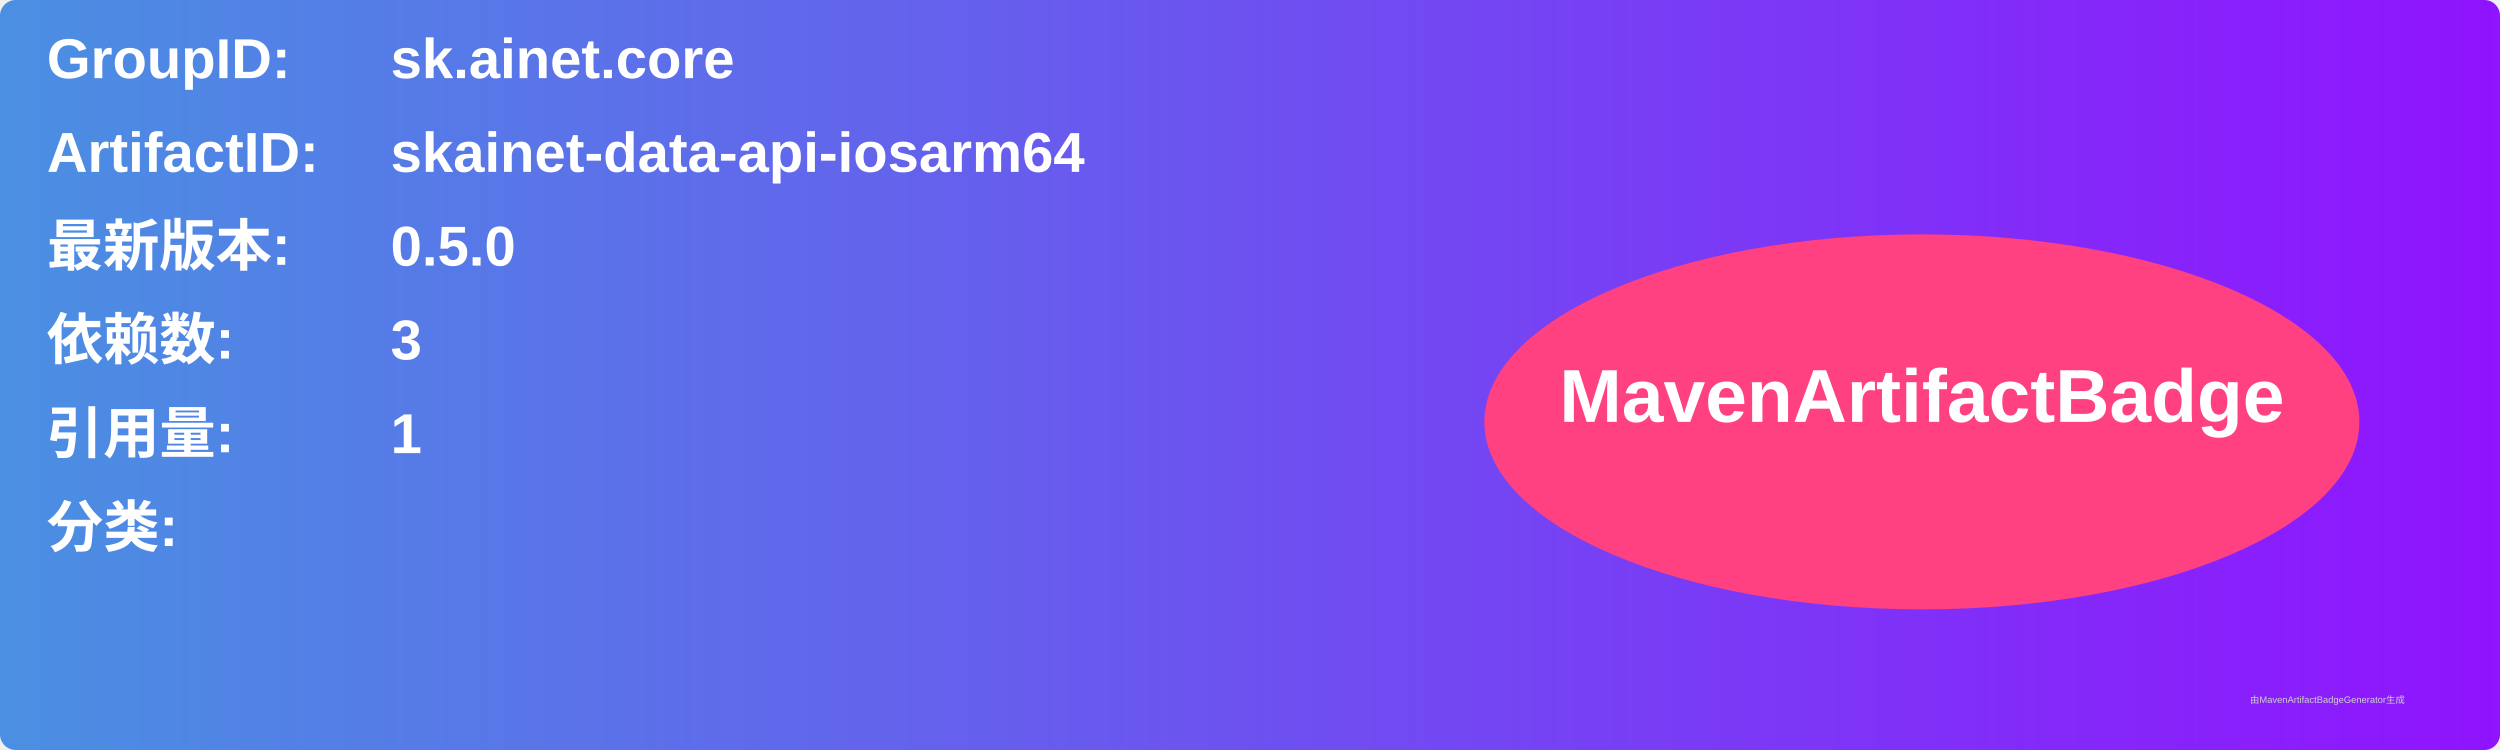
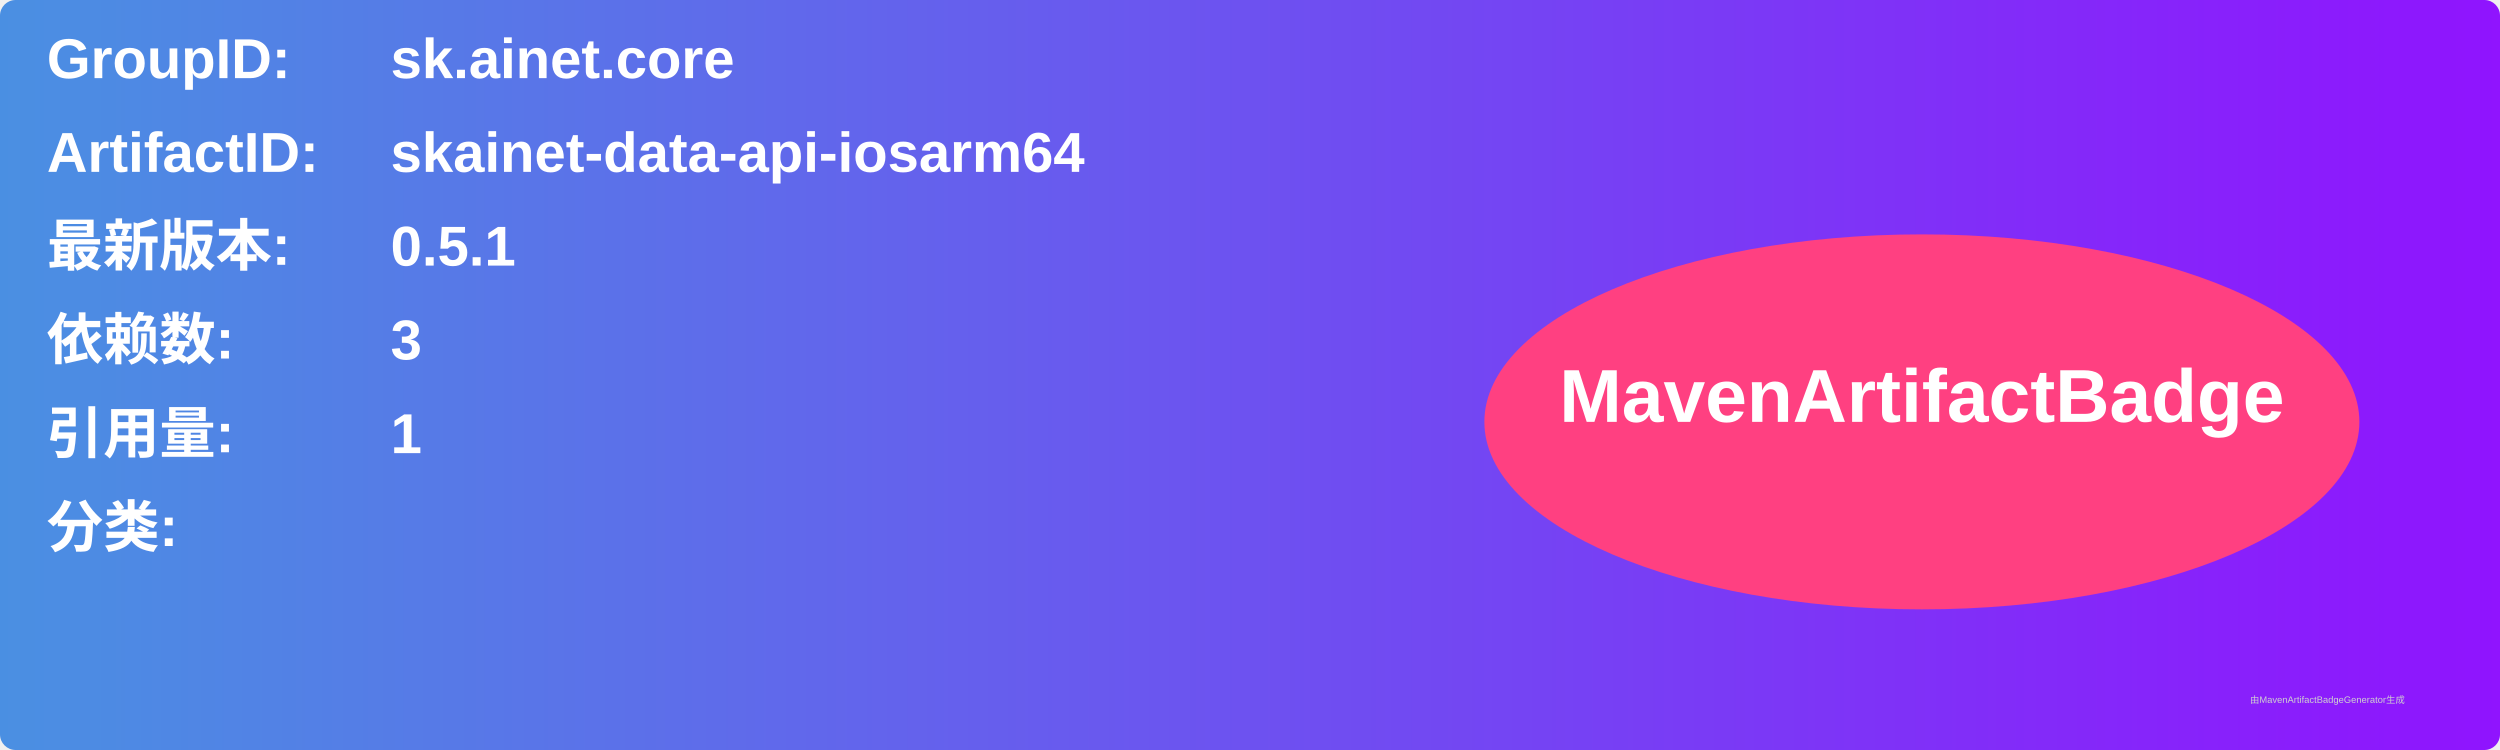
<svg xmlns="http://www.w3.org/2000/svg" width="800" height="240" viewBox="0 0 800 240">
  <linearGradient id="grad" x1="0%" y1="0%" x2="100%" y2="0%">
    <stop offset="0%" stop-color="#4a90e2" />
    <stop offset="100%" stop-color="#9013fe" />
  </linearGradient>
  <rect width="100%" height="100%" rx="5" ry="5" fill="url(#grad)" />
  <g transform="translate(15, 15)">
    <text x="0" y="10" font-family="Arial" font-size="18" fill="white" font-weight="bold" width="260">GroupID:</text>
    <text x="110" y="10" font-family="Arial" font-size="18" fill="white" font-weight="bold" width="460">sk.ainet.core</text>
    <text x="0" y="40" font-family="Arial" font-size="18" fill="white" font-weight="bold" width="260">ArtifactID:</text>
    <text x="110" y="40" font-family="Arial" font-size="18" fill="white" font-weight="bold" width="460">skainet-data-api-iosarm64</text>
    <text x="0" y="70" font-family="Arial" font-size="18" fill="white" font-weight="bold">最新版本:</text>
    <text x="110" y="70" font-family="Arial" font-size="18" fill="white" font-weight="bold">
-       <tspan font-weight="bold">0.5.0</tspan>
+       <tspan font-weight="bold">0.5.1</tspan>
    </text>
    <text x="0" y="100" font-family="Arial" font-size="18" fill="white" font-weight="bold">依赖数: </text>
    <text x="110" y="100" font-family="Arial" font-size="18" fill="white">
      <tspan font-weight="bold">3</tspan>
    </text>
    <text x="0" y="130" font-family="Arial" font-size="18" fill="white" font-weight="bold">引用量: </text>
    <text x="110" y="130" font-family="Arial" font-size="18" fill="white">
      <tspan font-weight="bold">1</tspan>
    </text>
    <text x="0" y="160" font-family="Arial" font-size="18" fill="white" font-weight="bold">分类:</text>
    <text x="10" y="190" font-family="Arial" font-size="10" fill="white">
      <tspan font-weight="bold" />
    </text>
    <ellipse cx="600" cy="120" rx="140" ry="60" fill="#ff4081" />
    <text x="600" y="120" text-anchor="middle" font-family="Arial" font-size="24" fill="white" font-weight="bold">MavenArtifactBadge</text>
  </g>
  <text x="720" y="225" font-family="Arial" font-size="3" fill="#d0d0d0">由MavenArtifactBadgeGenerator生成</text>
</svg>
